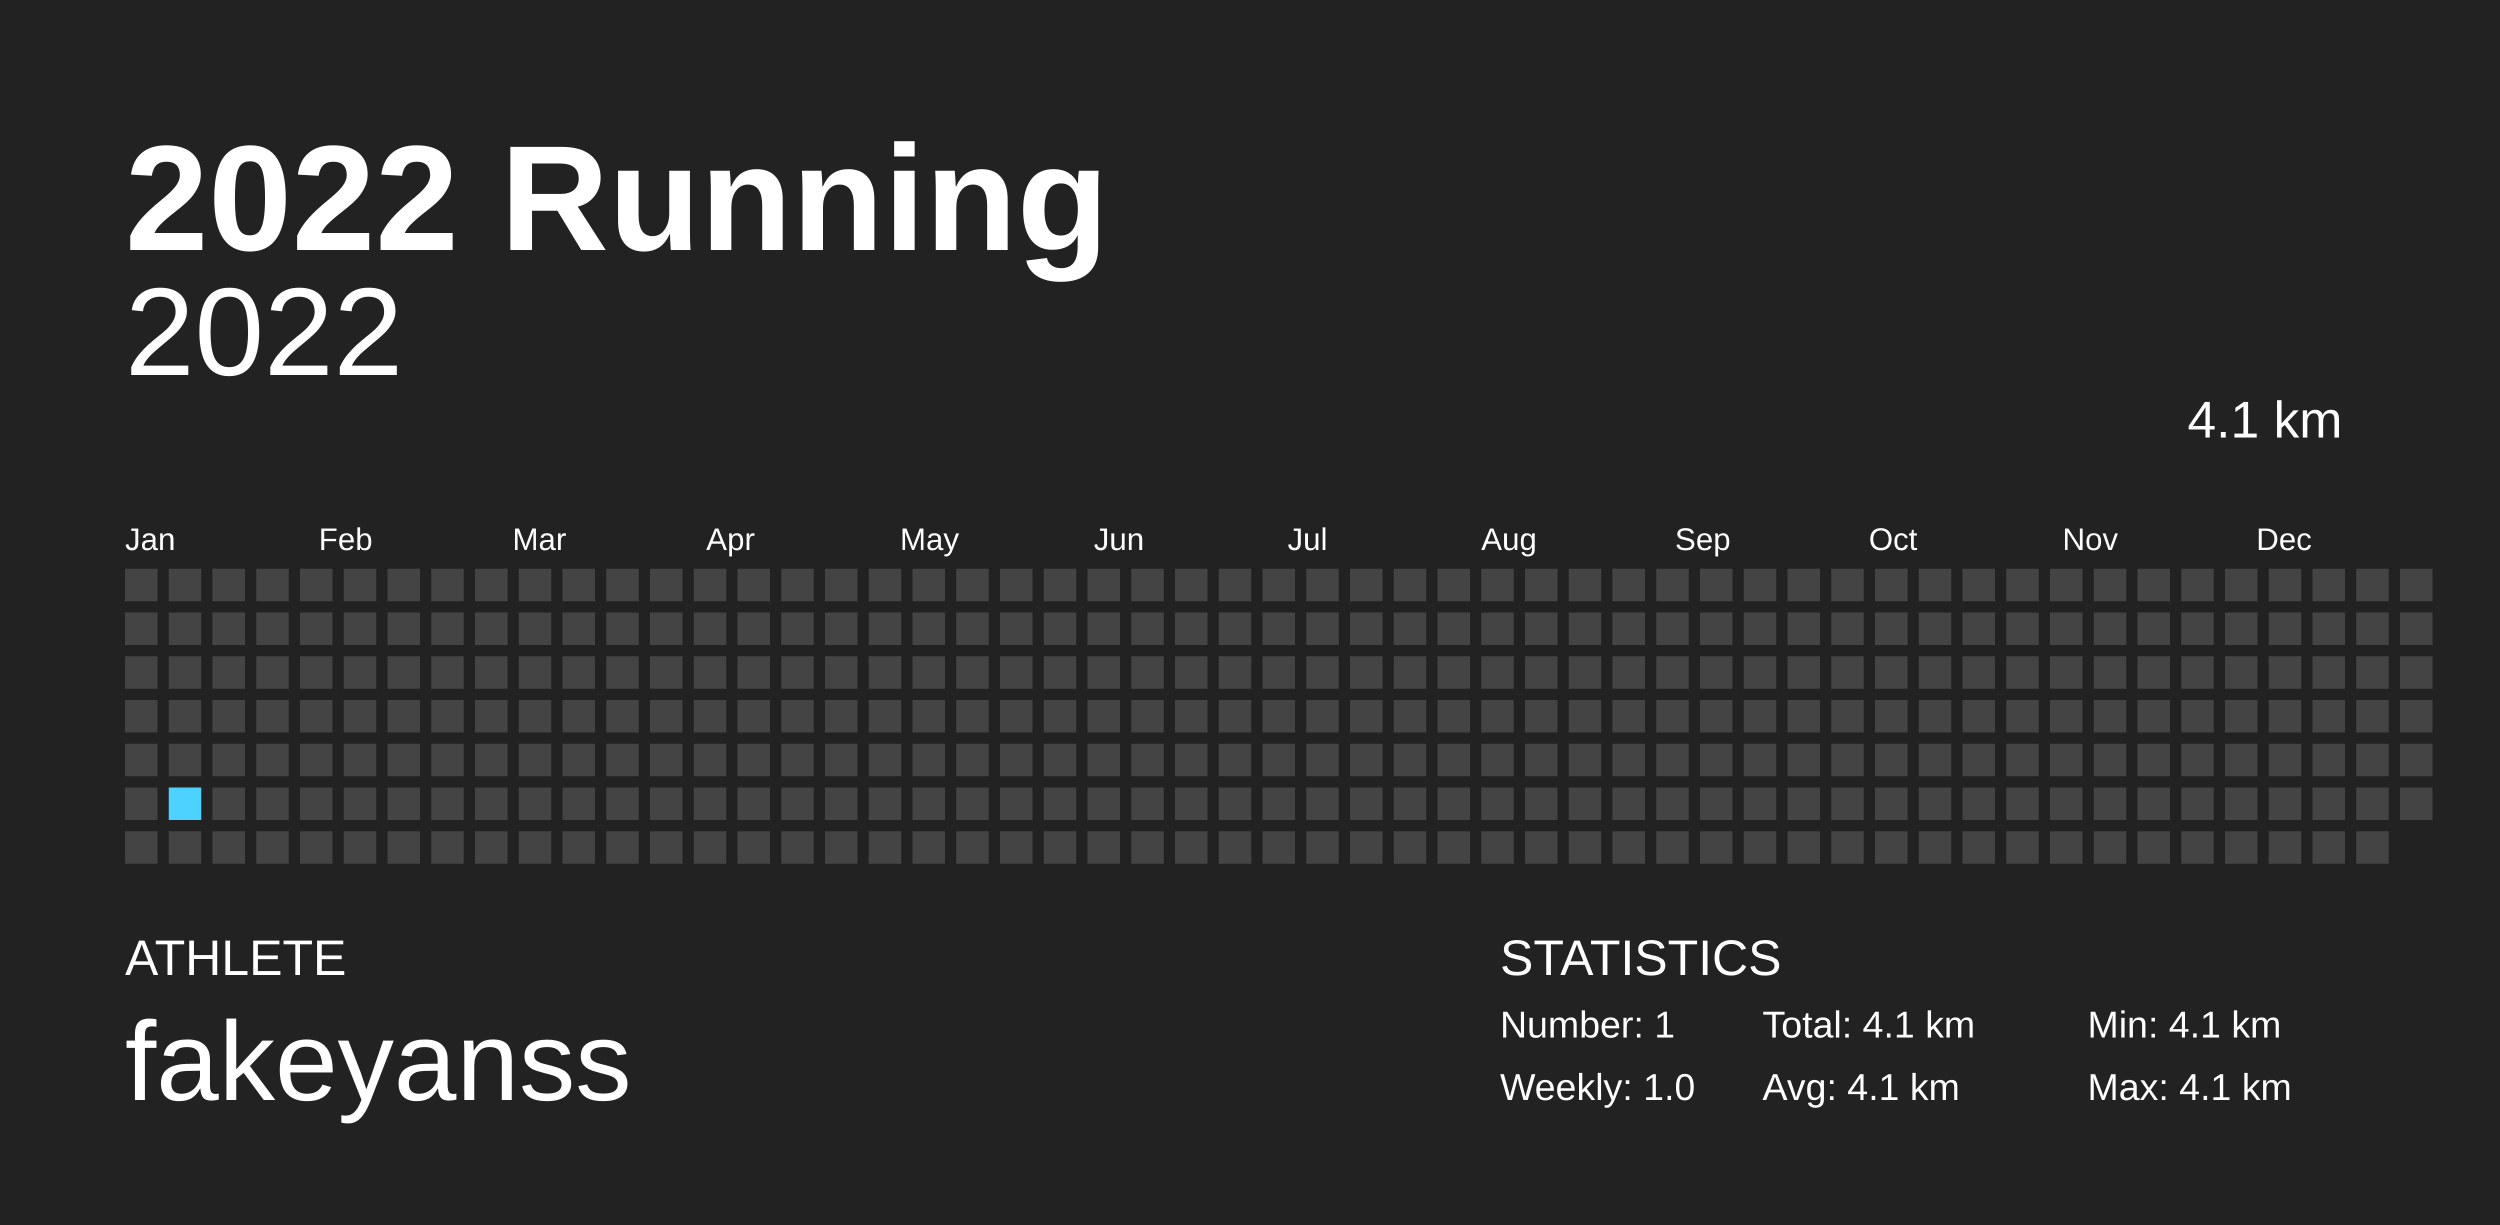
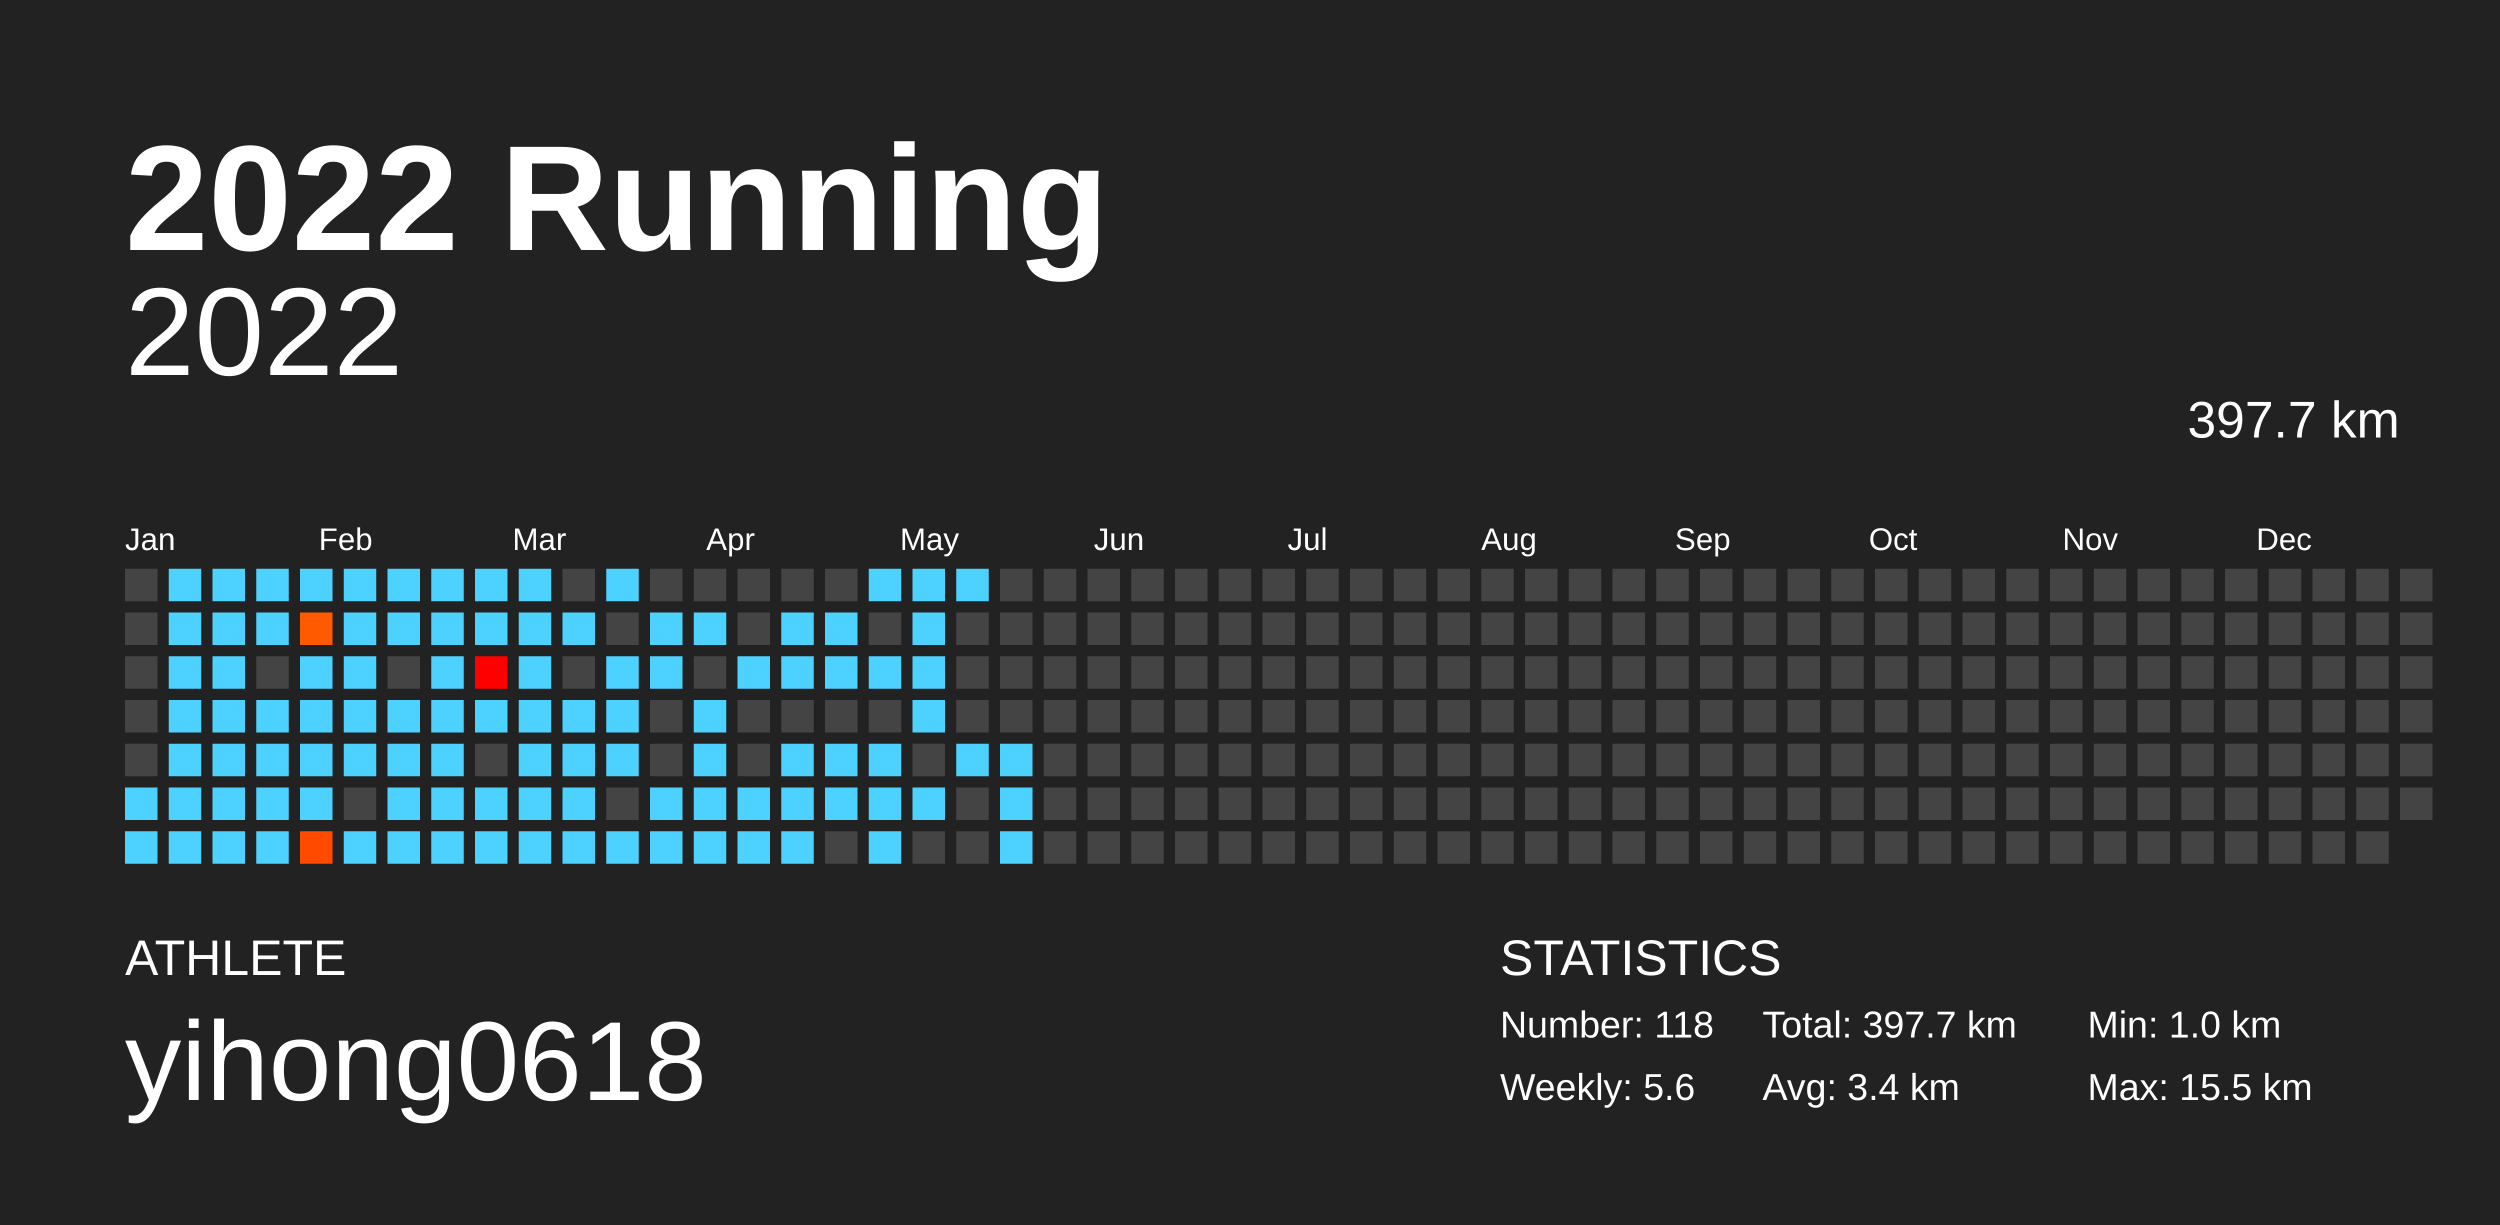
<svg xmlns="http://www.w3.org/2000/svg" baseProfile="full" height="98mm" version="1.1" viewBox="0,0,200,98" width="200mm">
  <defs />
  <rect fill="#222222" height="98" width="200" x="0" y="0" />
  <text fill="#FFFFFF" style="font-size:12px; font-family:Arial; font-weight:bold;" x="10" y="20">2022 Running</text>
  <text fill="#FFFFFF" style="font-size:4px; font-family:Arial" x="10" y="78">ATHLETE</text>
-   <text fill="#FFFFFF" style="font-size:9px; font-family:Arial" x="10" y="88">fakeyanss</text>
+   <text fill="#FFFFFF" style="font-size:9px; font-family:Arial" x="10" y="88">yihong0618</text>
  <text fill="#FFFFFF" style="font-size:4px; font-family:Arial" x="120" y="78">STATISTICS</text>
-   <text fill="#FFFFFF" style="font-size:3px; font-family:Arial" x="120" y="83">Number: 1</text>
-   <text fill="#FFFFFF" style="font-size:3px; font-family:Arial" x="120" y="88">Weekly: 1.0</text>
-   <text fill="#FFFFFF" style="font-size:3px; font-family:Arial" x="141" y="83">Total: 4.1 km</text>
-   <text fill="#FFFFFF" style="font-size:3px; font-family:Arial" x="141" y="88">Avg: 4.1 km</text>
-   <text fill="#FFFFFF" style="font-size:3px; font-family:Arial" x="167" y="83">Min: 4.1 km</text>
-   <text fill="#FFFFFF" style="font-size:3px; font-family:Arial" x="167" y="88">Max: 4.1 km</text>
+   <text fill="#FFFFFF" style="font-size:3px; font-family:Arial" x="120" y="83">Number: 118</text>
+   <text fill="#FFFFFF" style="font-size:3px; font-family:Arial" x="120" y="88">Weekly: 5.6</text>
+   <text fill="#FFFFFF" style="font-size:3px; font-family:Arial" x="141" y="83">Total: 397.7 km</text>
+   <text fill="#FFFFFF" style="font-size:3px; font-family:Arial" x="141" y="88">Avg: 3.4 km</text>
+   <text fill="#FFFFFF" style="font-size:3px; font-family:Arial" x="167" y="83">Min: 1.0 km</text>
+   <text fill="#FFFFFF" style="font-size:3px; font-family:Arial" x="167" y="88">Max: 15.5 km</text>
  <text alignment-baseline="hanging" fill="#FFFFFF" style="font-size:10.0px; font-family:Arial;" x="10" y="30">2022</text>
-   <text alignment-baseline="hanging" fill="#FFFFFF" style="font-size:4.125px; font-family:Arial;" x="175" y="35">4.1 km</text>
+   <text alignment-baseline="hanging" fill="#FFFFFF" style="font-size:4.125px; font-family:Arial;" x="175" y="35">397.7 km</text>
  <text fill="#FFFFFF" style="font-size:2.5px; font-family:Arial" x="10.0" y="44">Jan</text>
  <text fill="#FFFFFF" style="font-size:2.5px; font-family:Arial" x="25.5" y="44">Feb</text>
  <text fill="#FFFFFF" style="font-size:2.5px; font-family:Arial" x="41.0" y="44">Mar</text>
  <text fill="#FFFFFF" style="font-size:2.5px; font-family:Arial" x="56.5" y="44">Apr</text>
  <text fill="#FFFFFF" style="font-size:2.5px; font-family:Arial" x="72.0" y="44">May</text>
  <text fill="#FFFFFF" style="font-size:2.5px; font-family:Arial" x="87.5" y="44">Jun</text>
  <text fill="#FFFFFF" style="font-size:2.5px; font-family:Arial" x="103.0" y="44">Jul</text>
  <text fill="#FFFFFF" style="font-size:2.5px; font-family:Arial" x="118.5" y="44">Aug</text>
  <text fill="#FFFFFF" style="font-size:2.5px; font-family:Arial" x="134.0" y="44">Sep</text>
  <text fill="#FFFFFF" style="font-size:2.5px; font-family:Arial" x="149.5" y="44">Oct</text>
  <text fill="#FFFFFF" style="font-size:2.5px; font-family:Arial" x="165.0" y="44">Nov</text>
  <text fill="#FFFFFF" style="font-size:2.5px; font-family:Arial" x="180.5" y="44">Dec</text>
  <rect fill="#444444" height="2.6" width="2.6" x="10.0" y="45.5" />
  <rect fill="#444444" height="2.6" width="2.6" x="10.0" y="49.0" />
  <rect fill="#444444" height="2.6" width="2.6" x="10.0" y="52.5" />
  <rect fill="#444444" height="2.6" width="2.6" x="10.0" y="56.0" />
  <rect fill="#444444" height="2.6" width="2.6" x="10.0" y="59.5" />
-   <rect fill="#444444" height="2.6" width="2.6" x="10.0" y="63.0" />
-   <rect fill="#444444" height="2.6" width="2.6" x="10.0" y="66.5" />
-   <rect fill="#444444" height="2.6" width="2.6" x="13.5" y="45.5" />
-   <rect fill="#444444" height="2.6" width="2.6" x="13.5" y="49.0" />
-   <rect fill="#444444" height="2.6" width="2.6" x="13.5" y="52.5" />
-   <rect fill="#444444" height="2.6" width="2.6" x="13.5" y="56.0" />
-   <rect fill="#444444" height="2.6" width="2.6" x="13.5" y="59.5" />
-   <rect fill="#4DD2FF" height="2.6" width="2.6" x="13.5" y="63.0" />
-   <rect fill="#444444" height="2.6" width="2.6" x="13.5" y="66.5" />
-   <rect fill="#444444" height="2.6" width="2.6" x="17.0" y="45.5" />
-   <rect fill="#444444" height="2.6" width="2.6" x="17.0" y="49.0" />
-   <rect fill="#444444" height="2.6" width="2.6" x="17.0" y="52.5" />
-   <rect fill="#444444" height="2.6" width="2.6" x="17.0" y="56.0" />
-   <rect fill="#444444" height="2.6" width="2.6" x="17.0" y="59.5" />
-   <rect fill="#444444" height="2.6" width="2.6" x="17.0" y="63.0" />
-   <rect fill="#444444" height="2.6" width="2.6" x="17.0" y="66.5" />
-   <rect fill="#444444" height="2.6" width="2.6" x="20.5" y="45.5" />
-   <rect fill="#444444" height="2.6" width="2.6" x="20.5" y="49.0" />
+   <rect fill="#4dd2ff" height="2.6" width="2.6" x="10.0" y="63.0" />
+   <rect fill="#4dd2ff" height="2.6" width="2.6" x="10.0" y="66.5" />
+   <rect fill="#4dd2ff" height="2.6" width="2.6" x="13.5" y="45.5" />
+   <rect fill="#4dd2ff" height="2.6" width="2.6" x="13.5" y="49.0" />
+   <rect fill="#4dd2ff" height="2.6" width="2.6" x="13.5" y="52.5" />
+   <rect fill="#4dd2ff" height="2.6" width="2.6" x="13.5" y="56.0" />
+   <rect fill="#4dd2ff" height="2.6" width="2.6" x="13.5" y="59.5" />
+   <rect fill="#4dd2ff" height="2.6" width="2.6" x="13.5" y="63.0" />
+   <rect fill="#4dd2ff" height="2.6" width="2.6" x="13.5" y="66.5" />
+   <rect fill="#4dd2ff" height="2.6" width="2.6" x="17.0" y="45.5" />
+   <rect fill="#4dd2ff" height="2.6" width="2.6" x="17.0" y="49.0" />
+   <rect fill="#4dd2ff" height="2.6" width="2.6" x="17.0" y="52.5" />
+   <rect fill="#4dd2ff" height="2.6" width="2.6" x="17.0" y="56.0" />
+   <rect fill="#4dd2ff" height="2.6" width="2.6" x="17.0" y="59.5" />
+   <rect fill="#4dd2ff" height="2.6" width="2.6" x="17.0" y="63.0" />
+   <rect fill="#4dd2ff" height="2.6" width="2.6" x="17.0" y="66.5" />
+   <rect fill="#4dd2ff" height="2.6" width="2.6" x="20.5" y="45.5" />
+   <rect fill="#4dd2ff" height="2.6" width="2.6" x="20.5" y="49.0" />
  <rect fill="#444444" height="2.6" width="2.6" x="20.5" y="52.5" />
-   <rect fill="#444444" height="2.6" width="2.6" x="20.5" y="56.0" />
-   <rect fill="#444444" height="2.6" width="2.6" x="20.5" y="59.5" />
-   <rect fill="#444444" height="2.6" width="2.6" x="20.5" y="63.0" />
-   <rect fill="#444444" height="2.6" width="2.6" x="20.5" y="66.5" />
-   <rect fill="#444444" height="2.6" width="2.6" x="24.0" y="45.5" />
-   <rect fill="#444444" height="2.6" width="2.6" x="24.0" y="49.0" />
-   <rect fill="#444444" height="2.6" width="2.6" x="24.0" y="52.5" />
-   <rect fill="#444444" height="2.6" width="2.6" x="24.0" y="56.0" />
-   <rect fill="#444444" height="2.6" width="2.6" x="24.0" y="59.5" />
-   <rect fill="#444444" height="2.6" width="2.6" x="24.0" y="63.0" />
-   <rect fill="#444444" height="2.6" width="2.6" x="24.0" y="66.5" />
-   <rect fill="#444444" height="2.6" width="2.6" x="27.5" y="45.5" />
-   <rect fill="#444444" height="2.6" width="2.6" x="27.5" y="49.0" />
-   <rect fill="#444444" height="2.6" width="2.6" x="27.5" y="52.5" />
-   <rect fill="#444444" height="2.6" width="2.6" x="27.5" y="56.0" />
-   <rect fill="#444444" height="2.6" width="2.6" x="27.5" y="59.5" />
+   <rect fill="#4dd2ff" height="2.6" width="2.6" x="20.5" y="56.0" />
+   <rect fill="#4dd2ff" height="2.6" width="2.6" x="20.5" y="59.5" />
+   <rect fill="#4dd2ff" height="2.6" width="2.6" x="20.5" y="63.0" />
+   <rect fill="#4dd2ff" height="2.6" width="2.6" x="20.5" y="66.5" />
+   <rect fill="#4dd2ff" height="2.6" width="2.6" x="24.0" y="45.5" />
+   <rect fill="#ff5a00" height="2.6" width="2.6" x="24.0" y="49.0" />
+   <rect fill="#4dd2ff" height="2.6" width="2.6" x="24.0" y="52.5" />
+   <rect fill="#4dd2ff" height="2.6" width="2.6" x="24.0" y="56.0" />
+   <rect fill="#4dd2ff" height="2.6" width="2.6" x="24.0" y="59.5" />
+   <rect fill="#4dd2ff" height="2.6" width="2.6" x="24.0" y="63.0" />
+   <rect fill="#ff4a00" height="2.6" width="2.6" x="24.0" y="66.5" />
+   <rect fill="#4dd2ff" height="2.6" width="2.6" x="27.5" y="45.5" />
+   <rect fill="#4dd2ff" height="2.6" width="2.6" x="27.5" y="49.0" />
+   <rect fill="#4dd2ff" height="2.6" width="2.6" x="27.5" y="52.5" />
+   <rect fill="#4dd2ff" height="2.6" width="2.6" x="27.5" y="56.0" />
+   <rect fill="#4dd2ff" height="2.6" width="2.6" x="27.5" y="59.5" />
  <rect fill="#444444" height="2.6" width="2.6" x="27.5" y="63.0" />
-   <rect fill="#444444" height="2.6" width="2.6" x="27.5" y="66.5" />
-   <rect fill="#444444" height="2.6" width="2.6" x="31.0" y="45.5" />
-   <rect fill="#444444" height="2.6" width="2.6" x="31.0" y="49.0" />
+   <rect fill="#4dd2ff" height="2.6" width="2.6" x="27.5" y="66.5" />
+   <rect fill="#4dd2ff" height="2.6" width="2.6" x="31.0" y="45.5" />
+   <rect fill="#4dd2ff" height="2.6" width="2.6" x="31.0" y="49.0" />
  <rect fill="#444444" height="2.6" width="2.6" x="31.0" y="52.5" />
-   <rect fill="#444444" height="2.6" width="2.6" x="31.0" y="56.0" />
-   <rect fill="#444444" height="2.6" width="2.6" x="31.0" y="59.5" />
-   <rect fill="#444444" height="2.6" width="2.6" x="31.0" y="63.0" />
-   <rect fill="#444444" height="2.6" width="2.6" x="31.0" y="66.5" />
-   <rect fill="#444444" height="2.6" width="2.6" x="34.5" y="45.5" />
-   <rect fill="#444444" height="2.6" width="2.6" x="34.5" y="49.0" />
-   <rect fill="#444444" height="2.6" width="2.6" x="34.5" y="52.5" />
-   <rect fill="#444444" height="2.6" width="2.6" x="34.5" y="56.0" />
-   <rect fill="#444444" height="2.6" width="2.6" x="34.5" y="59.5" />
-   <rect fill="#444444" height="2.6" width="2.6" x="34.5" y="63.0" />
-   <rect fill="#444444" height="2.6" width="2.6" x="34.5" y="66.5" />
-   <rect fill="#444444" height="2.6" width="2.6" x="38.0" y="45.5" />
-   <rect fill="#444444" height="2.6" width="2.6" x="38.0" y="49.0" />
-   <rect fill="#444444" height="2.6" width="2.6" x="38.0" y="52.5" />
-   <rect fill="#444444" height="2.6" width="2.6" x="38.0" y="56.0" />
+   <rect fill="#4dd2ff" height="2.6" width="2.6" x="31.0" y="56.0" />
+   <rect fill="#4dd2ff" height="2.6" width="2.6" x="31.0" y="59.5" />
+   <rect fill="#4dd2ff" height="2.6" width="2.6" x="31.0" y="63.0" />
+   <rect fill="#4dd2ff" height="2.6" width="2.6" x="31.0" y="66.5" />
+   <rect fill="#4dd2ff" height="2.6" width="2.6" x="34.5" y="45.5" />
+   <rect fill="#4dd2ff" height="2.6" width="2.6" x="34.5" y="49.0" />
+   <rect fill="#4dd2ff" height="2.6" width="2.6" x="34.5" y="52.5" />
+   <rect fill="#4dd2ff" height="2.6" width="2.6" x="34.5" y="56.0" />
+   <rect fill="#4dd2ff" height="2.6" width="2.6" x="34.5" y="59.5" />
+   <rect fill="#4dd2ff" height="2.6" width="2.6" x="34.5" y="63.0" />
+   <rect fill="#4dd2ff" height="2.6" width="2.6" x="34.5" y="66.5" />
+   <rect fill="#4dd2ff" height="2.6" width="2.6" x="38.0" y="45.5" />
+   <rect fill="#4dd2ff" height="2.6" width="2.6" x="38.0" y="49.0" />
+   <rect fill="#ff0000" height="2.6" width="2.6" x="38.0" y="52.5" />
+   <rect fill="#4dd2ff" height="2.6" width="2.6" x="38.0" y="56.0" />
  <rect fill="#444444" height="2.6" width="2.6" x="38.0" y="59.5" />
-   <rect fill="#444444" height="2.6" width="2.6" x="38.0" y="63.0" />
-   <rect fill="#444444" height="2.6" width="2.6" x="38.0" y="66.5" />
-   <rect fill="#444444" height="2.6" width="2.6" x="41.5" y="45.5" />
-   <rect fill="#444444" height="2.6" width="2.6" x="41.5" y="49.0" />
-   <rect fill="#444444" height="2.6" width="2.6" x="41.5" y="52.5" />
-   <rect fill="#444444" height="2.6" width="2.6" x="41.5" y="56.0" />
-   <rect fill="#444444" height="2.6" width="2.6" x="41.5" y="59.5" />
-   <rect fill="#444444" height="2.6" width="2.6" x="41.5" y="63.0" />
-   <rect fill="#444444" height="2.6" width="2.6" x="41.5" y="66.5" />
+   <rect fill="#4dd2ff" height="2.6" width="2.6" x="38.0" y="63.0" />
+   <rect fill="#4dd2ff" height="2.6" width="2.6" x="38.0" y="66.5" />
+   <rect fill="#4dd2ff" height="2.6" width="2.6" x="41.5" y="45.5" />
+   <rect fill="#4dd2ff" height="2.6" width="2.6" x="41.5" y="49.0" />
+   <rect fill="#4dd2ff" height="2.6" width="2.6" x="41.5" y="52.5" />
+   <rect fill="#4dd2ff" height="2.6" width="2.6" x="41.5" y="56.0" />
+   <rect fill="#4dd2ff" height="2.6" width="2.6" x="41.5" y="59.5" />
+   <rect fill="#4dd2ff" height="2.6" width="2.6" x="41.5" y="63.0" />
+   <rect fill="#4dd2ff" height="2.6" width="2.6" x="41.5" y="66.5" />
  <rect fill="#444444" height="2.6" width="2.6" x="45.0" y="45.5" />
-   <rect fill="#444444" height="2.6" width="2.6" x="45.0" y="49.0" />
+   <rect fill="#4dd2ff" height="2.6" width="2.6" x="45.0" y="49.0" />
  <rect fill="#444444" height="2.6" width="2.6" x="45.0" y="52.5" />
-   <rect fill="#444444" height="2.6" width="2.6" x="45.0" y="56.0" />
-   <rect fill="#444444" height="2.6" width="2.6" x="45.0" y="59.5" />
-   <rect fill="#444444" height="2.6" width="2.6" x="45.0" y="63.0" />
-   <rect fill="#444444" height="2.6" width="2.6" x="45.0" y="66.5" />
-   <rect fill="#444444" height="2.6" width="2.6" x="48.5" y="45.5" />
+   <rect fill="#4dd2ff" height="2.6" width="2.6" x="45.0" y="56.0" />
+   <rect fill="#4dd2ff" height="2.6" width="2.6" x="45.0" y="59.5" />
+   <rect fill="#4dd2ff" height="2.6" width="2.6" x="45.0" y="63.0" />
+   <rect fill="#4dd2ff" height="2.6" width="2.6" x="45.0" y="66.5" />
+   <rect fill="#4dd2ff" height="2.6" width="2.6" x="48.5" y="45.5" />
  <rect fill="#444444" height="2.6" width="2.6" x="48.5" y="49.0" />
-   <rect fill="#444444" height="2.6" width="2.6" x="48.5" y="52.5" />
-   <rect fill="#444444" height="2.6" width="2.6" x="48.5" y="56.0" />
-   <rect fill="#444444" height="2.6" width="2.6" x="48.5" y="59.5" />
+   <rect fill="#4dd2ff" height="2.6" width="2.6" x="48.5" y="52.5" />
+   <rect fill="#4dd2ff" height="2.6" width="2.6" x="48.5" y="56.0" />
+   <rect fill="#4dd2ff" height="2.6" width="2.6" x="48.5" y="59.5" />
  <rect fill="#444444" height="2.6" width="2.6" x="48.5" y="63.0" />
-   <rect fill="#444444" height="2.6" width="2.6" x="48.5" y="66.5" />
+   <rect fill="#4dd2ff" height="2.6" width="2.6" x="48.5" y="66.5" />
  <rect fill="#444444" height="2.6" width="2.6" x="52.0" y="45.5" />
-   <rect fill="#444444" height="2.6" width="2.6" x="52.0" y="49.0" />
-   <rect fill="#444444" height="2.6" width="2.6" x="52.0" y="52.5" />
+   <rect fill="#4dd2ff" height="2.6" width="2.6" x="52.0" y="49.0" />
+   <rect fill="#4dd2ff" height="2.6" width="2.6" x="52.0" y="52.5" />
  <rect fill="#444444" height="2.6" width="2.6" x="52.0" y="56.0" />
  <rect fill="#444444" height="2.6" width="2.6" x="52.0" y="59.5" />
-   <rect fill="#444444" height="2.6" width="2.6" x="52.0" y="63.0" />
-   <rect fill="#444444" height="2.6" width="2.6" x="52.0" y="66.5" />
+   <rect fill="#4dd2ff" height="2.6" width="2.6" x="52.0" y="63.0" />
+   <rect fill="#4dd2ff" height="2.6" width="2.6" x="52.0" y="66.5" />
  <rect fill="#444444" height="2.6" width="2.6" x="55.5" y="45.5" />
-   <rect fill="#444444" height="2.6" width="2.6" x="55.5" y="49.0" />
+   <rect fill="#4dd2ff" height="2.6" width="2.6" x="55.5" y="49.0" />
  <rect fill="#444444" height="2.6" width="2.6" x="55.5" y="52.5" />
-   <rect fill="#444444" height="2.6" width="2.6" x="55.5" y="56.0" />
-   <rect fill="#444444" height="2.6" width="2.6" x="55.5" y="59.5" />
-   <rect fill="#444444" height="2.6" width="2.6" x="55.5" y="63.0" />
-   <rect fill="#444444" height="2.6" width="2.6" x="55.5" y="66.5" />
+   <rect fill="#4dd2ff" height="2.6" width="2.6" x="55.5" y="56.0" />
+   <rect fill="#4dd2ff" height="2.6" width="2.6" x="55.5" y="59.5" />
+   <rect fill="#4dd2ff" height="2.6" width="2.6" x="55.5" y="63.0" />
+   <rect fill="#4dd2ff" height="2.6" width="2.6" x="55.5" y="66.5" />
  <rect fill="#444444" height="2.6" width="2.6" x="59.0" y="45.5" />
  <rect fill="#444444" height="2.6" width="2.6" x="59.0" y="49.0" />
-   <rect fill="#444444" height="2.6" width="2.6" x="59.0" y="52.5" />
+   <rect fill="#4dd2ff" height="2.6" width="2.6" x="59.0" y="52.5" />
  <rect fill="#444444" height="2.6" width="2.6" x="59.0" y="56.0" />
  <rect fill="#444444" height="2.6" width="2.6" x="59.0" y="59.5" />
-   <rect fill="#444444" height="2.6" width="2.6" x="59.0" y="63.0" />
-   <rect fill="#444444" height="2.6" width="2.6" x="59.0" y="66.5" />
+   <rect fill="#4dd2ff" height="2.6" width="2.6" x="59.0" y="63.0" />
+   <rect fill="#4dd2ff" height="2.6" width="2.6" x="59.0" y="66.5" />
  <rect fill="#444444" height="2.6" width="2.6" x="62.5" y="45.5" />
-   <rect fill="#444444" height="2.6" width="2.6" x="62.5" y="49.0" />
-   <rect fill="#444444" height="2.6" width="2.6" x="62.5" y="52.5" />
+   <rect fill="#4dd2ff" height="2.6" width="2.6" x="62.5" y="49.0" />
+   <rect fill="#4dd2ff" height="2.6" width="2.6" x="62.5" y="52.5" />
  <rect fill="#444444" height="2.6" width="2.6" x="62.5" y="56.0" />
-   <rect fill="#444444" height="2.6" width="2.6" x="62.5" y="59.5" />
-   <rect fill="#444444" height="2.6" width="2.6" x="62.5" y="63.0" />
-   <rect fill="#444444" height="2.6" width="2.6" x="62.5" y="66.5" />
+   <rect fill="#4dd2ff" height="2.6" width="2.6" x="62.5" y="59.5" />
+   <rect fill="#4dd2ff" height="2.6" width="2.6" x="62.5" y="63.0" />
+   <rect fill="#4dd2ff" height="2.6" width="2.6" x="62.5" y="66.5" />
  <rect fill="#444444" height="2.6" width="2.6" x="66.0" y="45.5" />
-   <rect fill="#444444" height="2.6" width="2.6" x="66.0" y="49.0" />
-   <rect fill="#444444" height="2.6" width="2.6" x="66.0" y="52.5" />
+   <rect fill="#4dd2ff" height="2.6" width="2.6" x="66.0" y="49.0" />
+   <rect fill="#4dd2ff" height="2.6" width="2.6" x="66.0" y="52.5" />
  <rect fill="#444444" height="2.6" width="2.6" x="66.0" y="56.0" />
-   <rect fill="#444444" height="2.6" width="2.6" x="66.0" y="59.5" />
-   <rect fill="#444444" height="2.6" width="2.6" x="66.0" y="63.0" />
+   <rect fill="#4dd2ff" height="2.6" width="2.6" x="66.0" y="59.5" />
+   <rect fill="#4dd2ff" height="2.6" width="2.6" x="66.0" y="63.0" />
  <rect fill="#444444" height="2.6" width="2.6" x="66.0" y="66.5" />
-   <rect fill="#444444" height="2.6" width="2.6" x="69.5" y="45.5" />
+   <rect fill="#4dd2ff" height="2.6" width="2.6" x="69.5" y="45.5" />
  <rect fill="#444444" height="2.6" width="2.6" x="69.5" y="49.0" />
-   <rect fill="#444444" height="2.6" width="2.6" x="69.5" y="52.5" />
+   <rect fill="#4dd2ff" height="2.6" width="2.6" x="69.5" y="52.5" />
  <rect fill="#444444" height="2.6" width="2.6" x="69.5" y="56.0" />
-   <rect fill="#444444" height="2.6" width="2.6" x="69.5" y="59.5" />
-   <rect fill="#444444" height="2.6" width="2.6" x="69.5" y="63.0" />
-   <rect fill="#444444" height="2.6" width="2.6" x="69.5" y="66.5" />
-   <rect fill="#444444" height="2.6" width="2.6" x="73.0" y="45.5" />
-   <rect fill="#444444" height="2.6" width="2.6" x="73.0" y="49.0" />
-   <rect fill="#444444" height="2.6" width="2.6" x="73.0" y="52.5" />
-   <rect fill="#444444" height="2.6" width="2.6" x="73.0" y="56.0" />
+   <rect fill="#4dd2ff" height="2.6" width="2.6" x="69.5" y="59.5" />
+   <rect fill="#4dd2ff" height="2.6" width="2.6" x="69.5" y="63.0" />
+   <rect fill="#4dd2ff" height="2.6" width="2.6" x="69.5" y="66.5" />
+   <rect fill="#4dd2ff" height="2.6" width="2.6" x="73.0" y="45.5" />
+   <rect fill="#4dd2ff" height="2.6" width="2.6" x="73.0" y="49.0" />
+   <rect fill="#4dd2ff" height="2.6" width="2.6" x="73.0" y="52.5" />
+   <rect fill="#4dd2ff" height="2.6" width="2.6" x="73.0" y="56.0" />
  <rect fill="#444444" height="2.6" width="2.6" x="73.0" y="59.5" />
-   <rect fill="#444444" height="2.6" width="2.6" x="73.0" y="63.0" />
+   <rect fill="#4dd2ff" height="2.6" width="2.6" x="73.0" y="63.0" />
  <rect fill="#444444" height="2.6" width="2.6" x="73.0" y="66.5" />
-   <rect fill="#444444" height="2.6" width="2.6" x="76.5" y="45.5" />
+   <rect fill="#4dd2ff" height="2.6" width="2.6" x="76.5" y="45.5" />
  <rect fill="#444444" height="2.6" width="2.6" x="76.5" y="49.0" />
  <rect fill="#444444" height="2.6" width="2.6" x="76.5" y="52.5" />
  <rect fill="#444444" height="2.6" width="2.6" x="76.5" y="56.0" />
-   <rect fill="#444444" height="2.6" width="2.6" x="76.5" y="59.5" />
+   <rect fill="#4dd2ff" height="2.6" width="2.6" x="76.5" y="59.5" />
  <rect fill="#444444" height="2.6" width="2.6" x="76.5" y="63.0" />
  <rect fill="#444444" height="2.6" width="2.6" x="76.5" y="66.5" />
  <rect fill="#444444" height="2.6" width="2.6" x="80.0" y="45.5" />
  <rect fill="#444444" height="2.6" width="2.6" x="80.0" y="49.0" />
  <rect fill="#444444" height="2.6" width="2.6" x="80.0" y="52.5" />
  <rect fill="#444444" height="2.6" width="2.6" x="80.0" y="56.0" />
-   <rect fill="#444444" height="2.6" width="2.6" x="80.0" y="59.5" />
-   <rect fill="#444444" height="2.6" width="2.6" x="80.0" y="63.0" />
-   <rect fill="#444444" height="2.6" width="2.6" x="80.0" y="66.5" />
+   <rect fill="#4dd2ff" height="2.6" width="2.6" x="80.0" y="59.5" />
+   <rect fill="#4dd2ff" height="2.6" width="2.6" x="80.0" y="63.0" />
+   <rect fill="#4dd2ff" height="2.6" width="2.6" x="80.0" y="66.5" />
  <rect fill="#444444" height="2.6" width="2.6" x="83.5" y="45.5" />
  <rect fill="#444444" height="2.6" width="2.6" x="83.5" y="49.0" />
  <rect fill="#444444" height="2.6" width="2.6" x="83.5" y="52.5" />
  <rect fill="#444444" height="2.6" width="2.6" x="83.5" y="56.0" />
  <rect fill="#444444" height="2.6" width="2.6" x="83.5" y="59.5" />
  <rect fill="#444444" height="2.6" width="2.6" x="83.5" y="63.0" />
  <rect fill="#444444" height="2.6" width="2.6" x="83.5" y="66.5" />
  <rect fill="#444444" height="2.6" width="2.6" x="87.0" y="45.5" />
  <rect fill="#444444" height="2.6" width="2.6" x="87.0" y="49.0" />
  <rect fill="#444444" height="2.6" width="2.6" x="87.0" y="52.5" />
  <rect fill="#444444" height="2.6" width="2.6" x="87.0" y="56.0" />
  <rect fill="#444444" height="2.6" width="2.6" x="87.0" y="59.5" />
  <rect fill="#444444" height="2.6" width="2.6" x="87.0" y="63.0" />
  <rect fill="#444444" height="2.6" width="2.6" x="87.0" y="66.5" />
  <rect fill="#444444" height="2.6" width="2.6" x="90.5" y="45.5" />
  <rect fill="#444444" height="2.6" width="2.6" x="90.5" y="49.0" />
  <rect fill="#444444" height="2.6" width="2.6" x="90.5" y="52.5" />
  <rect fill="#444444" height="2.6" width="2.6" x="90.5" y="56.0" />
  <rect fill="#444444" height="2.6" width="2.6" x="90.5" y="59.5" />
  <rect fill="#444444" height="2.6" width="2.6" x="90.5" y="63.0" />
  <rect fill="#444444" height="2.6" width="2.6" x="90.5" y="66.5" />
  <rect fill="#444444" height="2.6" width="2.6" x="94.0" y="45.5" />
  <rect fill="#444444" height="2.6" width="2.6" x="94.0" y="49.0" />
  <rect fill="#444444" height="2.6" width="2.6" x="94.0" y="52.5" />
  <rect fill="#444444" height="2.6" width="2.6" x="94.0" y="56.0" />
  <rect fill="#444444" height="2.6" width="2.6" x="94.0" y="59.5" />
  <rect fill="#444444" height="2.6" width="2.6" x="94.0" y="63.0" />
  <rect fill="#444444" height="2.6" width="2.6" x="94.0" y="66.5" />
  <rect fill="#444444" height="2.6" width="2.6" x="97.5" y="45.5" />
  <rect fill="#444444" height="2.6" width="2.6" x="97.5" y="49.0" />
  <rect fill="#444444" height="2.6" width="2.6" x="97.5" y="52.5" />
  <rect fill="#444444" height="2.6" width="2.6" x="97.5" y="56.0" />
  <rect fill="#444444" height="2.6" width="2.6" x="97.5" y="59.5" />
  <rect fill="#444444" height="2.6" width="2.6" x="97.5" y="63.0" />
  <rect fill="#444444" height="2.6" width="2.6" x="97.5" y="66.5" />
  <rect fill="#444444" height="2.6" width="2.6" x="101.0" y="45.5" />
  <rect fill="#444444" height="2.6" width="2.6" x="101.0" y="49.0" />
  <rect fill="#444444" height="2.6" width="2.6" x="101.0" y="52.5" />
  <rect fill="#444444" height="2.6" width="2.6" x="101.0" y="56.0" />
  <rect fill="#444444" height="2.6" width="2.6" x="101.0" y="59.5" />
  <rect fill="#444444" height="2.6" width="2.6" x="101.0" y="63.0" />
  <rect fill="#444444" height="2.6" width="2.6" x="101.0" y="66.5" />
  <rect fill="#444444" height="2.6" width="2.6" x="104.5" y="45.5" />
  <rect fill="#444444" height="2.6" width="2.6" x="104.5" y="49.0" />
  <rect fill="#444444" height="2.6" width="2.6" x="104.5" y="52.5" />
  <rect fill="#444444" height="2.6" width="2.6" x="104.5" y="56.0" />
  <rect fill="#444444" height="2.6" width="2.6" x="104.5" y="59.5" />
  <rect fill="#444444" height="2.6" width="2.6" x="104.5" y="63.0" />
  <rect fill="#444444" height="2.6" width="2.6" x="104.5" y="66.5" />
  <rect fill="#444444" height="2.6" width="2.6" x="108.0" y="45.5" />
  <rect fill="#444444" height="2.6" width="2.6" x="108.0" y="49.0" />
  <rect fill="#444444" height="2.6" width="2.6" x="108.0" y="52.5" />
  <rect fill="#444444" height="2.6" width="2.6" x="108.0" y="56.0" />
  <rect fill="#444444" height="2.6" width="2.6" x="108.0" y="59.5" />
  <rect fill="#444444" height="2.6" width="2.6" x="108.0" y="63.0" />
  <rect fill="#444444" height="2.6" width="2.6" x="108.0" y="66.5" />
  <rect fill="#444444" height="2.6" width="2.6" x="111.5" y="45.5" />
  <rect fill="#444444" height="2.6" width="2.6" x="111.5" y="49.0" />
  <rect fill="#444444" height="2.6" width="2.6" x="111.5" y="52.5" />
  <rect fill="#444444" height="2.6" width="2.6" x="111.5" y="56.0" />
  <rect fill="#444444" height="2.6" width="2.6" x="111.5" y="59.5" />
  <rect fill="#444444" height="2.6" width="2.6" x="111.5" y="63.0" />
  <rect fill="#444444" height="2.6" width="2.6" x="111.5" y="66.5" />
  <rect fill="#444444" height="2.6" width="2.6" x="115.0" y="45.5" />
  <rect fill="#444444" height="2.6" width="2.6" x="115.0" y="49.0" />
  <rect fill="#444444" height="2.6" width="2.6" x="115.0" y="52.5" />
  <rect fill="#444444" height="2.6" width="2.6" x="115.0" y="56.0" />
  <rect fill="#444444" height="2.6" width="2.6" x="115.0" y="59.5" />
  <rect fill="#444444" height="2.6" width="2.6" x="115.0" y="63.0" />
  <rect fill="#444444" height="2.6" width="2.6" x="115.0" y="66.5" />
  <rect fill="#444444" height="2.6" width="2.6" x="118.5" y="45.5" />
  <rect fill="#444444" height="2.6" width="2.6" x="118.5" y="49.0" />
  <rect fill="#444444" height="2.6" width="2.6" x="118.5" y="52.5" />
  <rect fill="#444444" height="2.6" width="2.6" x="118.5" y="56.0" />
  <rect fill="#444444" height="2.6" width="2.6" x="118.5" y="59.5" />
  <rect fill="#444444" height="2.6" width="2.6" x="118.5" y="63.0" />
  <rect fill="#444444" height="2.6" width="2.6" x="118.5" y="66.5" />
  <rect fill="#444444" height="2.6" width="2.6" x="122.0" y="45.5" />
  <rect fill="#444444" height="2.6" width="2.6" x="122.0" y="49.0" />
  <rect fill="#444444" height="2.6" width="2.6" x="122.0" y="52.5" />
  <rect fill="#444444" height="2.6" width="2.6" x="122.0" y="56.0" />
  <rect fill="#444444" height="2.6" width="2.6" x="122.0" y="59.5" />
  <rect fill="#444444" height="2.6" width="2.6" x="122.0" y="63.0" />
  <rect fill="#444444" height="2.6" width="2.6" x="122.0" y="66.5" />
  <rect fill="#444444" height="2.6" width="2.6" x="125.5" y="45.5" />
  <rect fill="#444444" height="2.6" width="2.6" x="125.5" y="49.0" />
  <rect fill="#444444" height="2.6" width="2.6" x="125.5" y="52.5" />
  <rect fill="#444444" height="2.6" width="2.6" x="125.5" y="56.0" />
  <rect fill="#444444" height="2.6" width="2.6" x="125.5" y="59.5" />
  <rect fill="#444444" height="2.6" width="2.6" x="125.5" y="63.0" />
  <rect fill="#444444" height="2.6" width="2.6" x="125.5" y="66.5" />
  <rect fill="#444444" height="2.6" width="2.6" x="129.0" y="45.5" />
  <rect fill="#444444" height="2.6" width="2.6" x="129.0" y="49.0" />
  <rect fill="#444444" height="2.6" width="2.6" x="129.0" y="52.5" />
  <rect fill="#444444" height="2.6" width="2.6" x="129.0" y="56.0" />
  <rect fill="#444444" height="2.6" width="2.6" x="129.0" y="59.5" />
  <rect fill="#444444" height="2.6" width="2.6" x="129.0" y="63.0" />
  <rect fill="#444444" height="2.6" width="2.6" x="129.0" y="66.5" />
  <rect fill="#444444" height="2.6" width="2.6" x="132.5" y="45.5" />
  <rect fill="#444444" height="2.6" width="2.6" x="132.5" y="49.0" />
  <rect fill="#444444" height="2.6" width="2.6" x="132.5" y="52.5" />
  <rect fill="#444444" height="2.6" width="2.6" x="132.5" y="56.0" />
  <rect fill="#444444" height="2.6" width="2.6" x="132.5" y="59.5" />
  <rect fill="#444444" height="2.6" width="2.6" x="132.5" y="63.0" />
  <rect fill="#444444" height="2.6" width="2.6" x="132.5" y="66.5" />
  <rect fill="#444444" height="2.6" width="2.6" x="136.0" y="45.5" />
  <rect fill="#444444" height="2.6" width="2.6" x="136.0" y="49.0" />
  <rect fill="#444444" height="2.6" width="2.6" x="136.0" y="52.5" />
  <rect fill="#444444" height="2.6" width="2.6" x="136.0" y="56.0" />
  <rect fill="#444444" height="2.6" width="2.6" x="136.0" y="59.5" />
  <rect fill="#444444" height="2.6" width="2.6" x="136.0" y="63.0" />
  <rect fill="#444444" height="2.6" width="2.6" x="136.0" y="66.5" />
  <rect fill="#444444" height="2.6" width="2.6" x="139.5" y="45.5" />
  <rect fill="#444444" height="2.6" width="2.6" x="139.5" y="49.0" />
  <rect fill="#444444" height="2.6" width="2.6" x="139.5" y="52.5" />
  <rect fill="#444444" height="2.6" width="2.6" x="139.5" y="56.0" />
  <rect fill="#444444" height="2.6" width="2.6" x="139.5" y="59.5" />
  <rect fill="#444444" height="2.6" width="2.6" x="139.5" y="63.0" />
  <rect fill="#444444" height="2.6" width="2.6" x="139.5" y="66.5" />
  <rect fill="#444444" height="2.6" width="2.6" x="143.0" y="45.5" />
  <rect fill="#444444" height="2.6" width="2.6" x="143.0" y="49.0" />
  <rect fill="#444444" height="2.6" width="2.6" x="143.0" y="52.5" />
  <rect fill="#444444" height="2.6" width="2.6" x="143.0" y="56.0" />
  <rect fill="#444444" height="2.6" width="2.6" x="143.0" y="59.5" />
  <rect fill="#444444" height="2.6" width="2.6" x="143.0" y="63.0" />
  <rect fill="#444444" height="2.6" width="2.6" x="143.0" y="66.5" />
  <rect fill="#444444" height="2.6" width="2.6" x="146.5" y="45.5" />
  <rect fill="#444444" height="2.6" width="2.6" x="146.5" y="49.0" />
  <rect fill="#444444" height="2.6" width="2.6" x="146.5" y="52.5" />
  <rect fill="#444444" height="2.6" width="2.6" x="146.5" y="56.0" />
  <rect fill="#444444" height="2.6" width="2.6" x="146.5" y="59.5" />
  <rect fill="#444444" height="2.6" width="2.6" x="146.5" y="63.0" />
  <rect fill="#444444" height="2.6" width="2.6" x="146.5" y="66.5" />
  <rect fill="#444444" height="2.6" width="2.6" x="150.0" y="45.5" />
  <rect fill="#444444" height="2.6" width="2.6" x="150.0" y="49.0" />
  <rect fill="#444444" height="2.6" width="2.6" x="150.0" y="52.5" />
  <rect fill="#444444" height="2.6" width="2.6" x="150.0" y="56.0" />
  <rect fill="#444444" height="2.6" width="2.6" x="150.0" y="59.5" />
  <rect fill="#444444" height="2.6" width="2.6" x="150.0" y="63.0" />
  <rect fill="#444444" height="2.6" width="2.6" x="150.0" y="66.5" />
  <rect fill="#444444" height="2.6" width="2.6" x="153.5" y="45.5" />
  <rect fill="#444444" height="2.6" width="2.6" x="153.5" y="49.0" />
  <rect fill="#444444" height="2.6" width="2.6" x="153.5" y="52.5" />
  <rect fill="#444444" height="2.6" width="2.6" x="153.5" y="56.0" />
  <rect fill="#444444" height="2.6" width="2.6" x="153.5" y="59.5" />
  <rect fill="#444444" height="2.6" width="2.6" x="153.5" y="63.0" />
  <rect fill="#444444" height="2.6" width="2.6" x="153.5" y="66.5" />
  <rect fill="#444444" height="2.6" width="2.6" x="157.0" y="45.5" />
  <rect fill="#444444" height="2.6" width="2.6" x="157.0" y="49.0" />
  <rect fill="#444444" height="2.6" width="2.6" x="157.0" y="52.5" />
  <rect fill="#444444" height="2.6" width="2.6" x="157.0" y="56.0" />
  <rect fill="#444444" height="2.6" width="2.6" x="157.0" y="59.5" />
  <rect fill="#444444" height="2.6" width="2.6" x="157.0" y="63.0" />
  <rect fill="#444444" height="2.6" width="2.6" x="157.0" y="66.5" />
  <rect fill="#444444" height="2.6" width="2.6" x="160.5" y="45.5" />
  <rect fill="#444444" height="2.6" width="2.6" x="160.5" y="49.0" />
  <rect fill="#444444" height="2.6" width="2.6" x="160.5" y="52.5" />
  <rect fill="#444444" height="2.6" width="2.6" x="160.5" y="56.0" />
  <rect fill="#444444" height="2.6" width="2.6" x="160.5" y="59.5" />
  <rect fill="#444444" height="2.6" width="2.6" x="160.5" y="63.0" />
  <rect fill="#444444" height="2.6" width="2.6" x="160.5" y="66.5" />
  <rect fill="#444444" height="2.6" width="2.6" x="164.0" y="45.5" />
  <rect fill="#444444" height="2.6" width="2.6" x="164.0" y="49.0" />
  <rect fill="#444444" height="2.6" width="2.6" x="164.0" y="52.5" />
  <rect fill="#444444" height="2.6" width="2.6" x="164.0" y="56.0" />
  <rect fill="#444444" height="2.6" width="2.6" x="164.0" y="59.5" />
  <rect fill="#444444" height="2.6" width="2.6" x="164.0" y="63.0" />
  <rect fill="#444444" height="2.6" width="2.6" x="164.0" y="66.5" />
  <rect fill="#444444" height="2.6" width="2.6" x="167.5" y="45.5" />
  <rect fill="#444444" height="2.6" width="2.6" x="167.5" y="49.0" />
  <rect fill="#444444" height="2.6" width="2.6" x="167.5" y="52.5" />
  <rect fill="#444444" height="2.6" width="2.6" x="167.5" y="56.0" />
  <rect fill="#444444" height="2.6" width="2.6" x="167.5" y="59.5" />
  <rect fill="#444444" height="2.6" width="2.6" x="167.5" y="63.0" />
  <rect fill="#444444" height="2.6" width="2.6" x="167.5" y="66.5" />
  <rect fill="#444444" height="2.6" width="2.6" x="171.0" y="45.5" />
  <rect fill="#444444" height="2.6" width="2.6" x="171.0" y="49.0" />
  <rect fill="#444444" height="2.6" width="2.6" x="171.0" y="52.5" />
  <rect fill="#444444" height="2.6" width="2.6" x="171.0" y="56.0" />
  <rect fill="#444444" height="2.6" width="2.6" x="171.0" y="59.5" />
  <rect fill="#444444" height="2.6" width="2.6" x="171.0" y="63.0" />
  <rect fill="#444444" height="2.6" width="2.6" x="171.0" y="66.5" />
  <rect fill="#444444" height="2.6" width="2.6" x="174.5" y="45.5" />
  <rect fill="#444444" height="2.6" width="2.6" x="174.5" y="49.0" />
  <rect fill="#444444" height="2.6" width="2.6" x="174.5" y="52.5" />
  <rect fill="#444444" height="2.6" width="2.6" x="174.5" y="56.0" />
  <rect fill="#444444" height="2.6" width="2.6" x="174.5" y="59.5" />
  <rect fill="#444444" height="2.6" width="2.6" x="174.5" y="63.0" />
  <rect fill="#444444" height="2.6" width="2.6" x="174.5" y="66.5" />
  <rect fill="#444444" height="2.6" width="2.6" x="178.0" y="45.5" />
  <rect fill="#444444" height="2.6" width="2.6" x="178.0" y="49.0" />
  <rect fill="#444444" height="2.6" width="2.6" x="178.0" y="52.5" />
  <rect fill="#444444" height="2.6" width="2.6" x="178.0" y="56.0" />
  <rect fill="#444444" height="2.6" width="2.6" x="178.0" y="59.5" />
  <rect fill="#444444" height="2.6" width="2.6" x="178.0" y="63.0" />
  <rect fill="#444444" height="2.6" width="2.6" x="178.0" y="66.5" />
  <rect fill="#444444" height="2.6" width="2.6" x="181.5" y="45.5" />
  <rect fill="#444444" height="2.6" width="2.6" x="181.5" y="49.0" />
  <rect fill="#444444" height="2.6" width="2.6" x="181.5" y="52.5" />
  <rect fill="#444444" height="2.6" width="2.6" x="181.5" y="56.0" />
  <rect fill="#444444" height="2.6" width="2.6" x="181.5" y="59.5" />
  <rect fill="#444444" height="2.6" width="2.6" x="181.5" y="63.0" />
  <rect fill="#444444" height="2.6" width="2.6" x="181.5" y="66.5" />
  <rect fill="#444444" height="2.6" width="2.6" x="185.0" y="45.5" />
  <rect fill="#444444" height="2.6" width="2.6" x="185.0" y="49.0" />
  <rect fill="#444444" height="2.6" width="2.6" x="185.0" y="52.5" />
  <rect fill="#444444" height="2.6" width="2.6" x="185.0" y="56.0" />
  <rect fill="#444444" height="2.6" width="2.6" x="185.0" y="59.5" />
  <rect fill="#444444" height="2.6" width="2.6" x="185.0" y="63.0" />
  <rect fill="#444444" height="2.6" width="2.6" x="185.0" y="66.5" />
  <rect fill="#444444" height="2.6" width="2.6" x="188.5" y="45.5" />
  <rect fill="#444444" height="2.6" width="2.6" x="188.5" y="49.0" />
  <rect fill="#444444" height="2.6" width="2.6" x="188.5" y="52.5" />
  <rect fill="#444444" height="2.6" width="2.6" x="188.5" y="56.0" />
  <rect fill="#444444" height="2.6" width="2.6" x="188.5" y="59.5" />
  <rect fill="#444444" height="2.6" width="2.6" x="188.5" y="63.0" />
  <rect fill="#444444" height="2.6" width="2.6" x="188.5" y="66.5" />
  <rect fill="#444444" height="2.6" width="2.6" x="192.0" y="45.5" />
  <rect fill="#444444" height="2.6" width="2.6" x="192.0" y="49.0" />
  <rect fill="#444444" height="2.6" width="2.6" x="192.0" y="52.5" />
  <rect fill="#444444" height="2.6" width="2.6" x="192.0" y="56.0" />
  <rect fill="#444444" height="2.6" width="2.6" x="192.0" y="59.5" />
  <rect fill="#444444" height="2.6" width="2.6" x="192.0" y="63.0" />
</svg>
